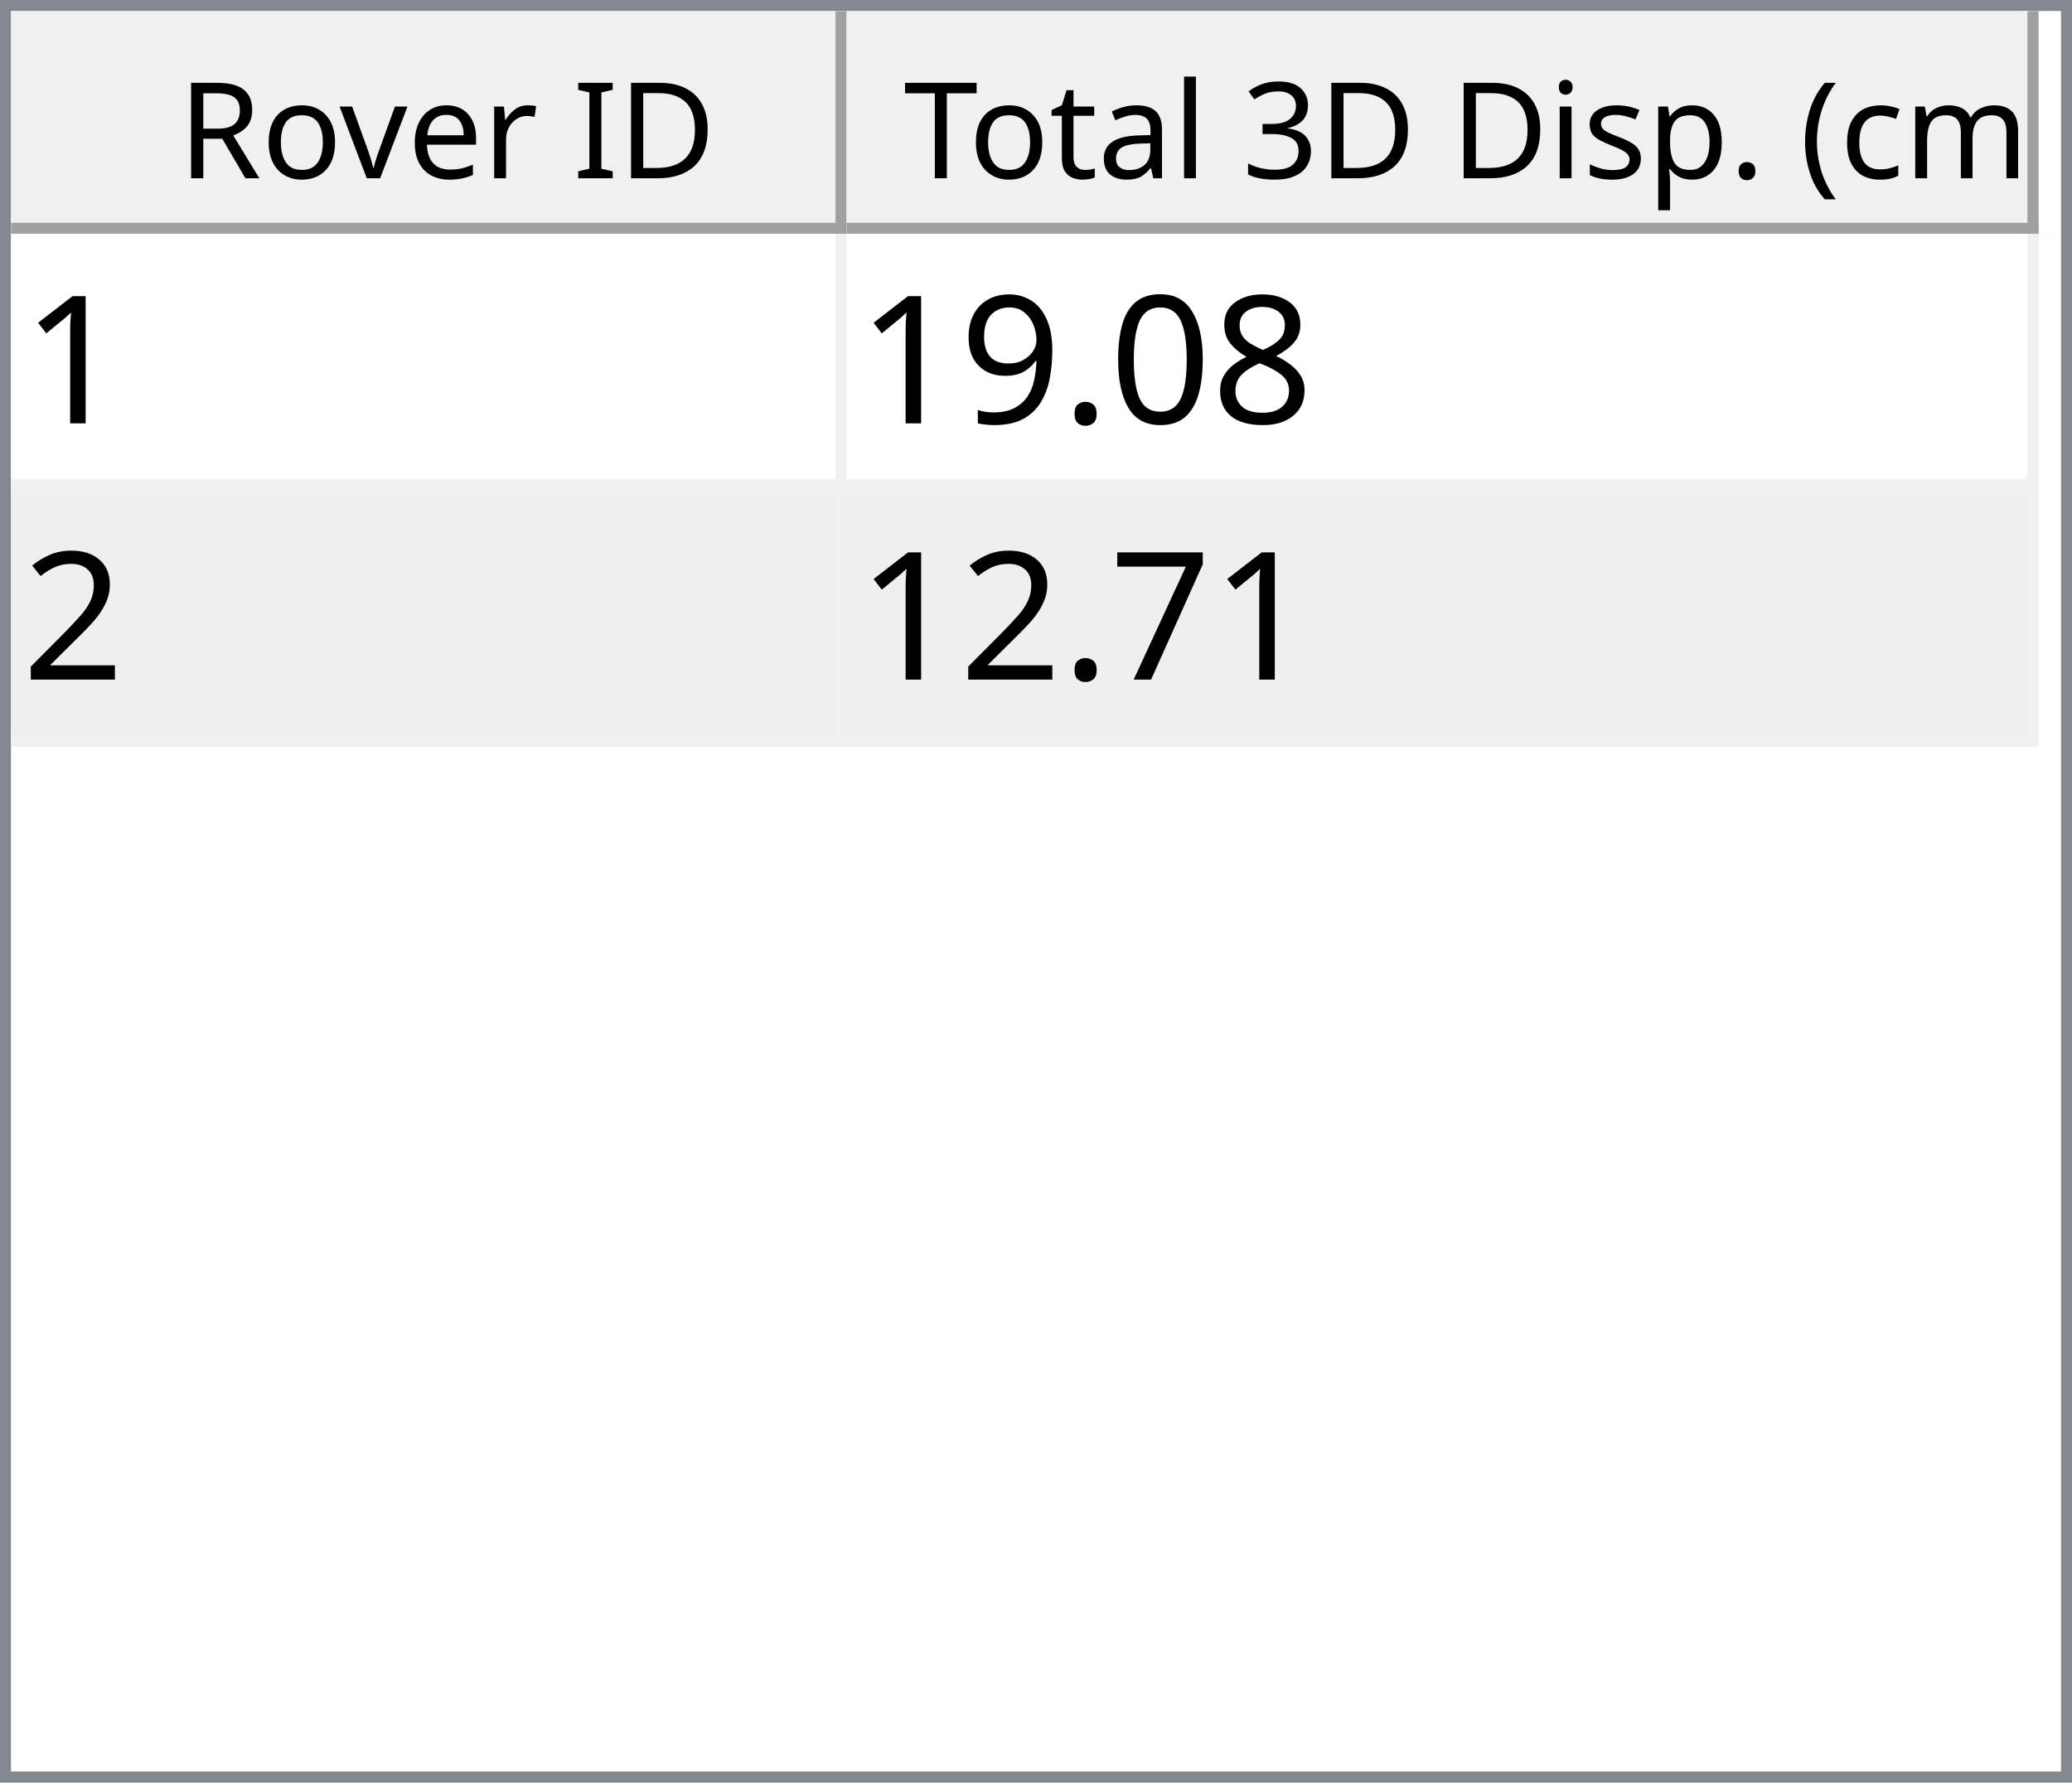
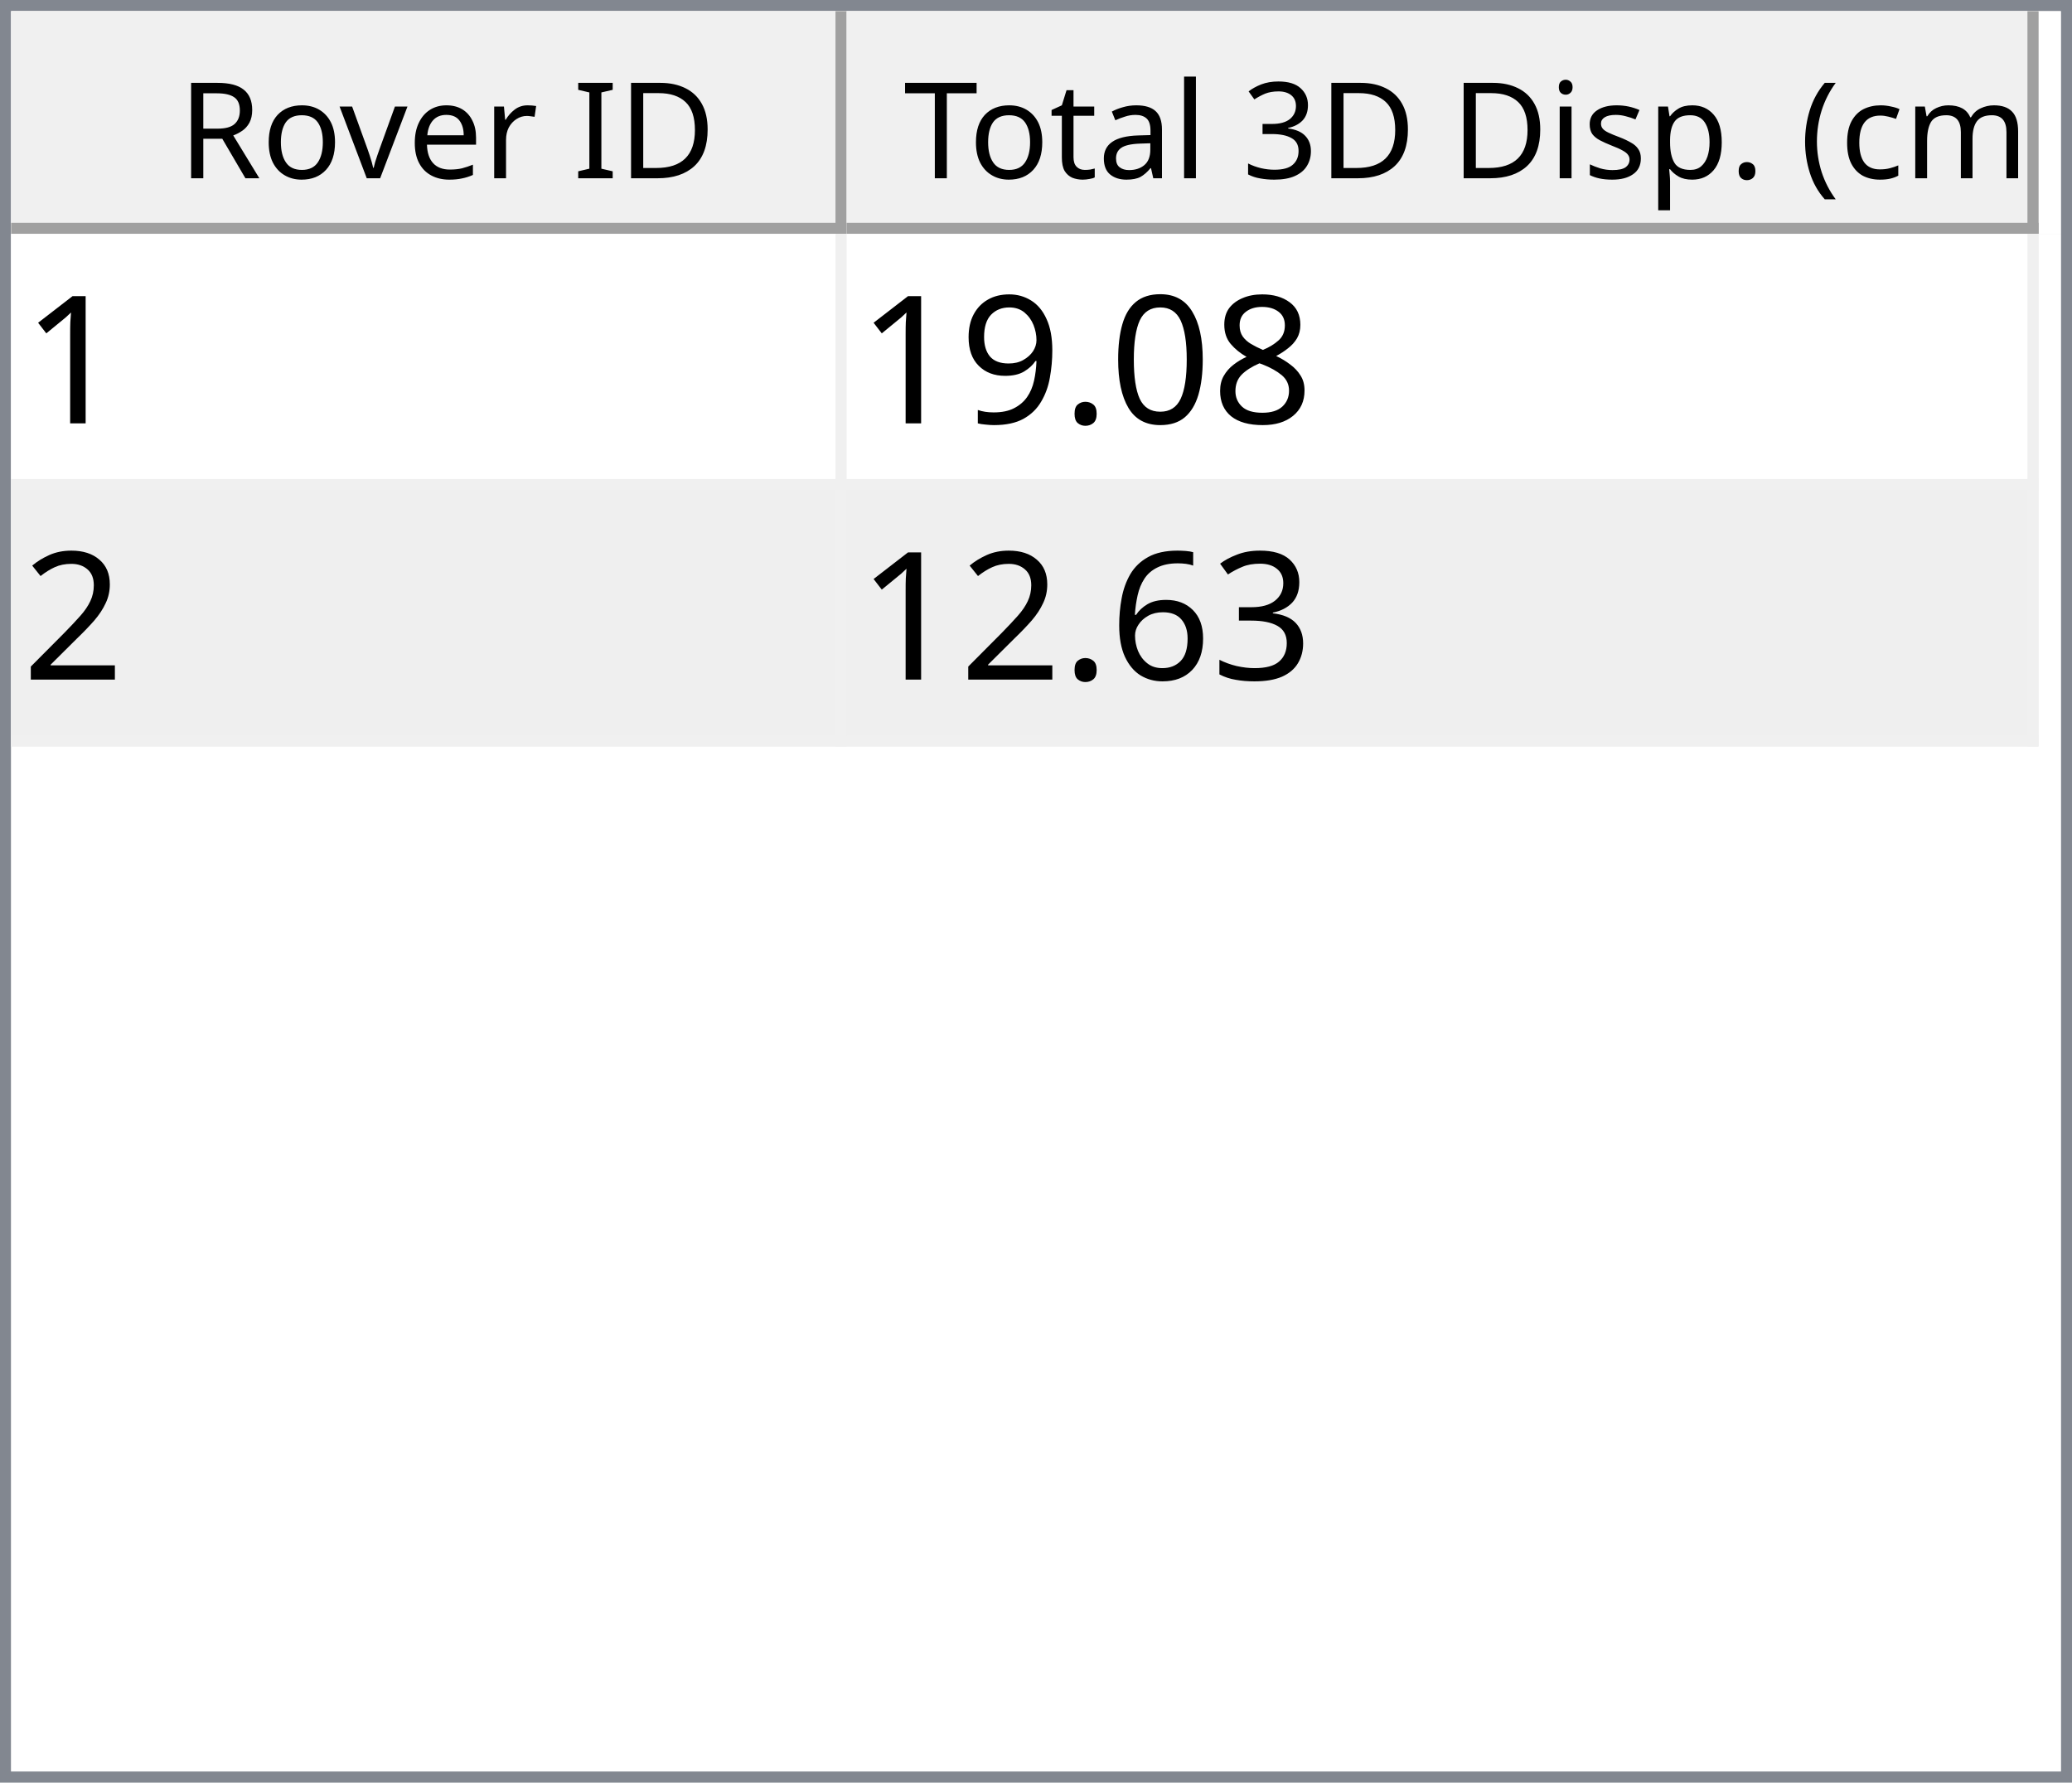
<svg xmlns="http://www.w3.org/2000/svg" style="fill-opacity:1; color-rendering:auto; color-interpolation:auto; text-rendering:auto; stroke:black; stroke-linecap:square; stroke-miterlimit:10; shape-rendering:auto; stroke-opacity:1; fill:black; stroke-dasharray:none; font-weight:normal; stroke-width:1; font-family:'Dialog'; font-style:normal; stroke-linejoin:miter; font-size:12px; stroke-dashoffset:0; image-rendering:auto;" width="186" height="160">
  <defs id="genericDefs" />
  <g>
    <defs id="defs1">
      <clipPath clipPathUnits="userSpaceOnUse" id="clipPath1">
        <path d="M0 0 L186 0 L186 160 L0 160 L0 0 Z" />
      </clipPath>
      <clipPath clipPathUnits="userSpaceOnUse" id="clipPath2">
        <path d="M0 0 L0 160 L186 160 L186 0 Z" />
      </clipPath>
      <clipPath clipPathUnits="userSpaceOnUse" id="clipPath3">
        <path d="M0 0 L0 20 L184 20 L184 0 Z" />
      </clipPath>
      <clipPath clipPathUnits="userSpaceOnUse" id="clipPath4">
        <path d="M0 0 L0 20 L75 20 L75 0 Z" />
      </clipPath>
      <clipPath clipPathUnits="userSpaceOnUse" id="clipPath5">
        <path d="M1 1 L1 19 L74 19 L74 1 Z" />
      </clipPath>
      <clipPath clipPathUnits="userSpaceOnUse" id="clipPath6">
        <path d="M0 0 L0 18 L73 18 L73 0 Z" />
      </clipPath>
      <clipPath clipPathUnits="userSpaceOnUse" id="clipPath7">
        <path d="M-0.5 -0.5 L-0.5 19.5 L74.5 19.5 L74.5 -0.5 Z" />
      </clipPath>
      <clipPath clipPathUnits="userSpaceOnUse" id="clipPath8">
        <path d="M0 0 L0 20 L107 20 L107 0 Z" />
      </clipPath>
      <clipPath clipPathUnits="userSpaceOnUse" id="clipPath9">
        <path d="M1 1 L1 19 L106 19 L106 1 Z" />
      </clipPath>
      <clipPath clipPathUnits="userSpaceOnUse" id="clipPath10">
        <path d="M0 0 L0 18 L105 18 L105 0 Z" />
      </clipPath>
      <clipPath clipPathUnits="userSpaceOnUse" id="clipPath11">
        <path d="M-0.5 -0.5 L-0.5 19.5 L106.5 19.5 L106.5 -0.5 Z" />
      </clipPath>
      <clipPath clipPathUnits="userSpaceOnUse" id="clipPath12">
        <path d="M0 0 L0 138 L184 138 L184 0 Z" />
      </clipPath>
      <clipPath clipPathUnits="userSpaceOnUse" id="clipPath13">
        <path d="M0 0 L0 46 L182 46 L182 0 Z" />
      </clipPath>
      <clipPath clipPathUnits="userSpaceOnUse" id="clipPath14">
        <path d="M-0.5 -0.5 L-0.5 45.5 L181.5 45.5 L181.5 -0.5 Z" />
      </clipPath>
      <clipPath clipPathUnits="userSpaceOnUse" id="clipPath15">
        <path d="M0 0 L0 22 L74 22 L74 0 Z" />
      </clipPath>
      <clipPath clipPathUnits="userSpaceOnUse" id="clipPath16">
        <path d="M0 0 L0 22 L106 22 L106 0 Z" />
      </clipPath>
      <font horiz-adv-x="64.551" id="font1">
        <font-face ascent="107.91" descent="25.098" units-per-em="100" style="font-style:normal; font-family:Segoe UI; font-weight:normal;" />
        <missing-glyph horiz-adv-x="64.551" d="M8.109 0 L8.109 68.266 L56.453 68.266 L56.453 0 L8.109 0 ZM15.328 7.234 L49.219 7.234 L49.219 61.031 L15.328 61.031 L15.328 7.234 Z" />
        <glyph unicode="D" horiz-adv-x="70.117" d="M9.188 0 L9.188 70.016 L28.516 70.016 Q65.531 70.016 65.531 35.891 Q65.531 19.672 55.25 9.836 Q44.969 0 27.734 0 L9.188 0 ZM17.391 62.594 L17.391 7.422 L27.828 7.422 Q41.609 7.422 49.273 14.797 Q56.938 22.172 56.938 35.688 Q56.938 62.594 28.328 62.594 L17.391 62.594 Z" />
        <glyph unicode="I" horiz-adv-x="26.611" d="M17.391 0 L9.188 0 L9.188 70.016 L17.391 70.016 L17.391 0 Z" />
        <glyph unicode=" " horiz-adv-x="27.393" d="" />
        <glyph unicode="r" horiz-adv-x="34.766" d="M34.188 41.891 Q32.078 43.5 28.125 43.5 Q23 43.5 19.555 38.672 Q16.109 33.844 16.109 25.484 L16.109 0 L8.109 0 L8.109 50 L16.109 50 L16.109 39.703 L16.312 39.703 Q18.016 44.969 21.531 47.922 Q25.047 50.875 29.391 50.875 Q32.516 50.875 34.188 50.203 L34.188 41.891 Z" />
        <glyph unicode="e" horiz-adv-x="52.295" d="M48.297 23 L12.984 23 Q13.188 14.656 17.484 10.109 Q21.781 5.562 29.297 5.562 Q37.75 5.562 44.828 11.141 L44.828 3.609 Q38.234 -1.172 27.391 -1.172 Q16.797 -1.172 10.742 5.641 Q4.688 12.453 4.688 24.812 Q4.688 36.469 11.305 43.82 Q17.922 51.172 27.734 51.172 Q37.547 51.172 42.922 44.828 Q48.297 38.484 48.297 27.203 L48.297 23 ZM40.094 29.781 Q40.047 36.719 36.75 40.578 Q33.453 44.438 27.594 44.438 Q21.922 44.438 17.969 40.383 Q14.016 36.328 13.094 29.781 L40.094 29.781 Z" />
        <glyph unicode="v" horiz-adv-x="47.9" d="M47.406 50 L27.484 0 L19.625 0 L0.688 50 L9.469 50 L22.172 13.672 Q23.578 9.672 23.922 6.688 L24.125 6.688 Q24.609 10.453 25.688 13.484 L38.969 50 L47.406 50 Z" />
        <glyph unicode="o" horiz-adv-x="58.594" d="M29 -1.172 Q17.922 -1.172 11.305 5.836 Q4.688 12.844 4.688 24.422 Q4.688 37.016 11.57 44.094 Q18.453 51.172 30.172 51.172 Q41.359 51.172 47.633 44.289 Q53.906 37.406 53.906 25.203 Q53.906 13.234 47.141 6.031 Q40.375 -1.172 29 -1.172 ZM29.594 44.438 Q21.875 44.438 17.383 39.188 Q12.891 33.938 12.891 24.703 Q12.891 15.828 17.43 10.695 Q21.969 5.562 29.594 5.562 Q37.359 5.562 41.531 10.594 Q45.703 15.625 45.703 24.906 Q45.703 34.281 41.531 39.359 Q37.359 44.438 29.594 44.438 Z" />
        <glyph unicode="R" horiz-adv-x="59.814" d="M59.375 0 L49.609 0 L37.891 19.625 Q36.281 22.359 34.766 24.289 Q33.25 26.219 31.664 27.438 Q30.078 28.656 28.25 29.219 Q26.422 29.781 24.125 29.781 L17.391 29.781 L17.391 0 L9.188 0 L9.188 70.016 L30.078 70.016 Q34.672 70.016 38.555 68.867 Q42.438 67.719 45.289 65.375 Q48.141 63.031 49.758 59.547 Q51.375 56.062 51.375 51.375 Q51.375 47.703 50.273 44.656 Q49.172 41.609 47.148 39.211 Q45.125 36.812 42.266 35.133 Q39.406 33.453 35.844 32.516 L35.844 32.328 Q37.594 31.547 38.891 30.547 Q40.188 29.547 41.359 28.18 Q42.531 26.812 43.68 25.078 Q44.828 23.344 46.234 21.047 L59.375 0 ZM17.391 62.594 L17.391 37.203 L28.516 37.203 Q31.594 37.203 34.203 38.133 Q36.812 39.062 38.719 40.797 Q40.625 42.531 41.703 45.047 Q42.781 47.562 42.781 50.688 Q42.781 56.297 39.141 59.445 Q35.5 62.594 28.609 62.594 L17.391 62.594 Z" />
        <glyph unicode=")" horiz-adv-x="30.176" d="M8.297 -15.922 L1.172 -15.922 Q16.406 2.344 16.406 26.812 Q16.406 51.469 1.078 70.016 L8.297 70.016 Q23.531 52.156 23.531 26.703 Q23.531 1.375 8.297 -15.922 Z" />
        <glyph unicode="m" horiz-adv-x="86.133" d="M79.109 0 L71.094 0 L71.094 28.719 Q71.094 37.016 68.531 40.727 Q65.969 44.438 59.906 44.438 Q54.781 44.438 51.195 39.75 Q47.609 35.062 47.609 28.516 L47.609 0 L39.594 0 L39.594 29.688 Q39.594 44.438 28.219 44.438 Q22.953 44.438 19.531 40.016 Q16.109 35.594 16.109 28.516 L16.109 0 L8.109 0 L8.109 50 L16.109 50 L16.109 42.094 L16.312 42.094 Q21.625 51.172 31.844 51.172 Q36.969 51.172 40.773 48.312 Q44.578 45.453 46 40.828 Q51.562 51.172 62.594 51.172 Q79.109 51.172 79.109 30.812 L79.109 0 Z" />
        <glyph unicode="c" horiz-adv-x="46.191" d="M42.188 2.297 Q36.422 -1.172 28.516 -1.172 Q17.828 -1.172 11.258 5.789 Q4.688 12.75 4.688 23.828 Q4.688 36.188 11.766 43.68 Q18.844 51.172 30.672 51.172 Q37.25 51.172 42.281 48.734 L42.281 40.531 Q36.719 44.438 30.375 44.438 Q22.703 44.438 17.797 38.945 Q12.891 33.453 12.891 24.516 Q12.891 15.719 17.508 10.641 Q22.125 5.562 29.891 5.562 Q36.422 5.562 42.188 9.906 L42.188 2.297 Z" />
        <glyph unicode="(" horiz-adv-x="30.176" d="M29.109 -15.922 L21.969 -15.922 Q6.844 1.375 6.844 26.703 Q6.844 52.156 21.969 70.016 L29.203 70.016 Q13.875 51.469 13.875 26.812 Q13.875 2.344 29.109 -15.922 Z" />
        <glyph unicode="." horiz-adv-x="21.68" d="M10.891 -1.078 Q8.641 -1.078 7.055 0.539 Q5.469 2.156 5.469 4.391 Q5.469 6.641 7.055 8.273 Q8.641 9.906 10.891 9.906 Q13.188 9.906 14.797 8.273 Q16.406 6.641 16.406 4.391 Q16.406 2.156 14.797 0.539 Q13.188 -1.078 10.891 -1.078 Z" />
        <glyph unicode="p" horiz-adv-x="58.789" d="M16.312 7.234 L16.109 7.234 L16.109 -23 L8.109 -23 L8.109 50 L16.109 50 L16.109 41.219 L16.312 41.219 Q22.219 51.172 33.594 51.172 Q43.266 51.172 48.688 44.461 Q54.109 37.75 54.109 26.469 Q54.109 13.922 48 6.375 Q41.891 -1.172 31.297 -1.172 Q21.578 -1.172 16.312 7.234 ZM16.109 27.391 L16.109 20.406 Q16.109 14.203 20.141 9.883 Q24.172 5.562 30.375 5.562 Q37.641 5.562 41.773 11.133 Q45.906 16.703 45.906 26.609 Q45.906 34.969 42.047 39.703 Q38.188 44.438 31.594 44.438 Q24.609 44.438 20.359 39.578 Q16.109 34.719 16.109 27.391 Z" />
        <glyph unicode="s" horiz-adv-x="42.432" d="M5.078 1.812 L5.078 10.406 Q11.625 5.562 19.484 5.562 Q30.031 5.562 30.031 12.594 Q30.031 14.594 29.125 15.992 Q28.219 17.391 26.68 18.461 Q25.141 19.531 23.07 20.383 Q21 21.234 18.609 22.172 Q15.281 23.484 12.766 24.828 Q10.25 26.172 8.57 27.859 Q6.891 29.547 6.031 31.695 Q5.172 33.844 5.172 36.719 Q5.172 40.234 6.789 42.945 Q8.406 45.656 11.086 47.484 Q13.766 49.312 17.211 50.242 Q20.656 51.172 24.312 51.172 Q30.812 51.172 35.938 48.922 L35.938 40.828 Q30.422 44.438 23.25 44.438 Q21 44.438 19.195 43.922 Q17.391 43.406 16.094 42.477 Q14.797 41.547 14.086 40.258 Q13.375 38.969 13.375 37.406 Q13.375 35.453 14.086 34.133 Q14.797 32.812 16.164 31.789 Q17.531 30.766 19.484 29.938 Q21.438 29.109 23.922 28.125 Q27.25 26.859 29.883 25.516 Q32.516 24.172 34.375 22.484 Q36.234 20.797 37.234 18.602 Q38.234 16.406 38.234 13.375 Q38.234 9.672 36.602 6.938 Q34.969 4.203 32.234 2.398 Q29.5 0.594 25.93 -0.289 Q22.359 -1.172 18.453 -1.172 Q10.75 -1.172 5.078 1.812 Z" />
        <glyph unicode="i" horiz-adv-x="24.219" d="M12.203 62.703 Q10.062 62.703 8.547 64.164 Q7.031 65.625 7.031 67.875 Q7.031 70.125 8.547 71.609 Q10.062 73.094 12.203 73.094 Q14.406 73.094 15.945 71.609 Q17.484 70.125 17.484 67.875 Q17.484 65.719 15.945 64.211 Q14.406 62.703 12.203 62.703 ZM16.109 0 L8.109 0 L8.109 50 L16.109 50 L16.109 0 Z" />
        <glyph unicode="3" horiz-adv-x="53.906" d="M46.531 19.828 Q46.531 15.094 44.75 11.211 Q42.969 7.328 39.719 4.57 Q36.469 1.812 31.93 0.297 Q27.391 -1.219 21.922 -1.219 Q11.922 -1.219 6 2.594 L6 11.188 Q13.094 5.609 22.219 5.609 Q25.875 5.609 28.828 6.539 Q31.781 7.469 33.906 9.227 Q36.031 10.984 37.18 13.477 Q38.328 15.969 38.328 19.094 Q38.328 32.812 18.797 32.812 L12.984 32.812 L12.984 39.594 L18.5 39.594 Q35.797 39.594 35.797 52.484 Q35.797 64.406 22.609 64.406 Q15.188 64.406 8.688 59.422 L8.688 67.188 Q15.375 71.188 24.609 71.188 Q29 71.188 32.57 69.969 Q36.141 68.75 38.68 66.555 Q41.219 64.359 42.609 61.281 Q44 58.203 44 54.5 Q44 40.672 30.031 36.719 L30.031 36.531 Q33.594 36.141 36.625 34.797 Q39.656 33.453 41.852 31.305 Q44.047 29.156 45.289 26.25 Q46.531 23.344 46.531 19.828 Z" />
        <glyph unicode="l" horiz-adv-x="24.219" d="M16.109 0 L8.109 0 L8.109 74.031 L16.109 74.031 L16.109 0 Z" />
        <glyph unicode="a" horiz-adv-x="50.879" d="M43.891 0 L35.891 0 L35.891 7.812 L35.688 7.812 Q30.469 -1.172 20.312 -1.172 Q12.844 -1.172 8.617 2.781 Q4.391 6.734 4.391 13.281 Q4.391 27.297 20.906 29.594 L35.891 31.688 Q35.891 44.438 25.594 44.438 Q16.547 44.438 9.281 38.281 L9.281 46.484 Q16.656 51.172 26.266 51.172 Q43.891 51.172 43.891 32.516 L43.891 0 ZM35.891 25.297 L23.828 23.641 Q18.266 22.859 15.43 20.875 Q12.594 18.891 12.594 13.875 Q12.594 10.203 15.211 7.883 Q17.828 5.562 22.172 5.562 Q28.125 5.562 32.008 9.742 Q35.891 13.922 35.891 20.312 L35.891 25.297 Z" />
        <glyph unicode="t" horiz-adv-x="33.887" d="M31.297 0.484 Q28.469 -1.078 23.828 -1.078 Q10.688 -1.078 10.688 13.578 L10.688 43.172 L2.094 43.172 L2.094 50 L10.688 50 L10.688 62.203 L18.703 64.797 L18.703 50 L31.297 50 L31.297 43.172 L18.703 43.172 L18.703 14.984 Q18.703 9.969 20.414 7.82 Q22.125 5.672 26.078 5.672 Q29.109 5.672 31.297 7.328 L31.297 0.484 Z" />
        <glyph unicode="T" horiz-adv-x="52.393" d="M50.594 62.594 L30.375 62.594 L30.375 0 L22.172 0 L22.172 62.594 L2 62.594 L2 70.016 L50.594 70.016 L50.594 62.594 Z" />
      </font>
      <font horiz-adv-x="75.0" id="font2">
        <font-face ascent="100.537" descent="21.973" units-per-em="100" style="font-style:normal; font-family:sans-serif; font-weight:normal;" />
        <missing-glyph horiz-adv-x="75.0" d="M12.5 0 L12.5 62.5 L62.5 62.5 L62.5 0 L12.5 0 ZM14.062 1.562 L60.938 1.562 L60.938 60.938 L14.062 60.938 L14.062 1.562 Z" />
        <glyph unicode="1" horiz-adv-x="55.615" d="M37.25 0 L28.469 0 L28.469 56 Q25.297 52.984 20.141 49.953 Q14.984 46.922 10.891 45.406 L10.891 53.906 Q18.266 57.375 23.781 62.305 Q29.297 67.234 31.594 71.875 L37.25 71.875 L37.25 0 Z" />
        <glyph unicode="8" horiz-adv-x="55.615" d="M17.672 38.812 Q12.203 40.828 9.57 44.539 Q6.938 48.25 6.938 53.422 Q6.938 61.234 12.555 66.555 Q18.172 71.875 27.484 71.875 Q36.859 71.875 42.578 66.43 Q48.297 60.984 48.297 53.172 Q48.297 48.188 45.68 44.508 Q43.062 40.828 37.75 38.812 Q44.344 36.672 47.781 31.883 Q51.219 27.094 51.219 20.453 Q51.219 11.281 44.727 5.031 Q38.234 -1.219 27.641 -1.219 Q17.047 -1.219 10.547 5.055 Q4.047 11.328 4.047 20.703 Q4.047 27.688 7.594 32.398 Q11.141 37.109 17.672 38.812 ZM15.922 53.719 Q15.922 48.641 19.195 45.414 Q22.469 42.188 27.688 42.188 Q32.766 42.188 36.016 45.383 Q39.266 48.578 39.266 53.219 Q39.266 58.062 35.914 61.359 Q32.562 64.656 27.594 64.656 Q22.562 64.656 19.242 61.43 Q15.922 58.203 15.922 53.719 ZM13.094 20.656 Q13.094 16.891 14.875 13.375 Q16.656 9.859 20.172 7.93 Q23.688 6 27.734 6 Q34.031 6 38.133 10.055 Q42.234 14.109 42.234 20.359 Q42.234 26.703 38.016 30.859 Q33.797 35.016 27.438 35.016 Q21.234 35.016 17.164 30.914 Q13.094 26.812 13.094 20.656 Z" />
        <glyph unicode="0" horiz-adv-x="55.615" d="M4.156 35.297 Q4.156 48 6.766 55.742 Q9.375 63.484 14.523 67.68 Q19.672 71.875 27.484 71.875 Q33.25 71.875 37.594 69.555 Q41.938 67.234 44.773 62.867 Q47.609 58.5 49.219 52.227 Q50.828 45.953 50.828 35.297 Q50.828 22.703 48.242 14.969 Q45.656 7.234 40.508 3.008 Q35.359 -1.219 27.484 -1.219 Q17.141 -1.219 11.234 6.203 Q4.156 15.141 4.156 35.297 ZM13.188 35.297 Q13.188 17.672 17.312 11.836 Q21.438 6 27.484 6 Q33.547 6 37.672 11.859 Q41.797 17.719 41.797 35.297 Q41.797 52.984 37.672 58.789 Q33.547 64.594 27.391 64.594 Q21.344 64.594 17.719 59.469 Q13.188 52.938 13.188 35.297 Z" />
        <glyph unicode="." horiz-adv-x="27.783" d="M9.078 0 L9.078 10.016 L19.094 10.016 L19.094 0 L9.078 0 Z" />
        <glyph unicode="9" horiz-adv-x="55.615" d="M5.469 16.547 L13.922 17.328 Q14.984 11.375 18.016 8.688 Q21.047 6 25.781 6 Q29.828 6 32.883 7.859 Q35.938 9.719 37.891 12.82 Q39.844 15.922 41.164 21.195 Q42.484 26.469 42.484 31.938 Q42.484 32.516 42.438 33.688 Q39.797 29.5 35.234 26.883 Q30.672 24.266 25.344 24.266 Q16.453 24.266 10.305 30.711 Q4.156 37.156 4.156 47.703 Q4.156 58.594 10.578 65.234 Q17 71.875 26.656 71.875 Q33.641 71.875 39.43 68.117 Q45.219 64.359 48.219 57.398 Q51.219 50.438 51.219 37.25 Q51.219 23.531 48.242 15.406 Q45.266 7.281 39.383 3.031 Q33.5 -1.219 25.594 -1.219 Q17.188 -1.219 11.867 3.445 Q6.547 8.109 5.469 16.547 ZM41.453 48.141 Q41.453 55.719 37.43 60.156 Q33.406 64.594 27.734 64.594 Q21.875 64.594 17.531 59.812 Q13.188 55.031 13.188 47.406 Q13.188 40.578 17.312 36.305 Q21.438 32.031 27.484 32.031 Q33.594 32.031 37.523 36.305 Q41.453 40.578 41.453 48.141 Z" />
        <glyph unicode="2" horiz-adv-x="55.615" d="M50.344 8.453 L50.344 0 L3.031 0 Q2.938 3.172 4.047 6.109 Q5.859 10.938 9.836 15.625 Q13.812 20.312 21.344 26.469 Q33.016 36.031 37.117 41.625 Q41.219 47.219 41.219 52.203 Q41.219 57.422 37.477 61.008 Q33.734 64.594 27.734 64.594 Q21.391 64.594 17.578 60.789 Q13.766 56.984 13.719 50.25 L4.688 51.172 Q5.609 61.281 11.664 66.578 Q17.719 71.875 27.938 71.875 Q38.234 71.875 44.242 66.164 Q50.25 60.453 50.25 52 Q50.25 47.703 48.492 43.555 Q46.734 39.406 42.656 34.812 Q38.578 30.219 29.109 22.219 Q21.188 15.578 18.945 13.211 Q16.703 10.844 15.234 8.453 L50.344 8.453 Z" />
-         <glyph unicode="7" horiz-adv-x="55.615" d="M4.734 62.203 L4.734 70.656 L51.078 70.656 L51.078 63.812 Q44.234 56.547 37.523 44.484 Q30.812 32.422 27.156 19.672 Q24.516 10.688 23.781 0 L14.75 0 Q14.891 8.453 18.062 20.414 Q21.234 32.375 27.172 43.484 Q33.109 54.594 39.797 62.203 L4.734 62.203 Z" />
+         <glyph unicode="3" horiz-adv-x="55.615" d="M4.203 18.891 L12.984 20.062 Q14.5 12.594 18.141 9.297 Q21.781 6 27 6 Q33.203 6 37.477 10.297 Q41.75 14.594 41.75 20.953 Q41.75 27 37.797 30.93 Q33.844 34.859 27.734 34.859 Q25.25 34.859 21.531 33.891 L22.516 41.609 Q23.391 41.5 23.922 41.5 Q29.547 41.5 34.039 44.43 Q38.531 47.359 38.531 53.469 Q38.531 58.297 35.258 61.477 Q31.984 64.656 26.812 64.656 Q21.688 64.656 18.266 61.43 Q14.844 58.203 13.875 51.766 L5.078 53.328 Q6.688 62.156 12.398 67.016 Q18.109 71.875 26.609 71.875 Q32.469 71.875 37.398 69.359 Q42.328 66.844 44.945 62.5 Q47.562 58.156 47.562 53.266 Q47.562 48.641 45.07 44.828 Q42.578 41.016 37.703 38.766 Q44.047 37.312 47.562 32.695 Q51.078 28.078 51.078 21.141 Q51.078 11.766 44.242 5.25 Q37.406 -1.266 26.953 -1.266 Q17.531 -1.266 11.305 4.352 Q5.078 9.969 4.203 18.891 Z" />
+         <glyph unicode="6" horiz-adv-x="55.615" d="M49.75 54.047 L41.016 53.375 Q39.844 58.547 37.703 60.891 Q34.125 64.656 28.906 64.656 Q24.703 64.656 21.531 62.312 Q17.391 59.281 14.992 53.469 Q12.594 47.656 12.5 36.922 Q15.672 41.75 20.266 44.094 Q24.859 46.438 29.891 46.438 Q38.672 46.438 44.852 39.969 Q51.031 33.5 51.031 23.25 Q51.031 16.5 48.125 10.719 Q45.219 4.938 40.141 1.859 Q35.062 -1.219 28.609 -1.219 Q17.625 -1.219 10.695 6.859 Q3.766 14.938 3.766 33.5 Q3.766 54.25 11.422 63.672 Q18.109 71.875 29.438 71.875 Q37.891 71.875 43.289 67.141 Q48.688 62.406 49.75 54.047 ZM13.875 23.188 Q13.875 18.656 15.797 14.508 Q17.719 10.359 21.188 8.18 Q24.656 6 28.469 6 Q34.031 6 38.039 10.492 Q42.047 14.984 42.047 22.703 Q42.047 30.125 38.086 34.398 Q34.125 38.672 28.125 38.672 Q22.172 38.672 18.023 34.398 Q13.875 30.125 13.875 23.188 Z" />
      </font>
    </defs>
    <g style="fill:white; stroke:white;">
      <rect x="0" y="0" width="186" style="clip-path:url(#clipPath1); stroke:none;" height="160" />
    </g>
    <g style="fill:white; text-rendering:optimizeSpeed; color-rendering:optimizeSpeed; image-rendering:optimizeSpeed; shape-rendering:crispEdges; stroke:white; color-interpolation:sRGB;">
      <rect x="0" width="186" height="160" y="0" style="stroke:none;" />
      <path style="stroke:none;" d="M0 160 L186 160 L186 0 L0 0 Z" />
    </g>
    <g style="fill:rgb(240,240,240); font-family:'Segoe UI'; stroke:rgb(240,240,240);">
      <rect x="0" y="0" width="186" style="clip-path:url(#clipPath2); stroke:none;" height="160" />
    </g>
    <g style="fill:rgb(130,135,144); font-family:'Segoe UI'; stroke:rgb(130,135,144);">
      <path d="M0 0 L186 0 L186 160 L0 160 L0 0 ZM1 1 L185 1 L185 159 L1 159 L1 1 Z" style="fill-rule:evenodd; clip-path:url(#clipPath2); stroke:none;" />
    </g>
    <g style="fill:white; font-family:'Segoe UI'; stroke:white;" transform="translate(1,1)">
      <rect x="0" y="0" width="184" style="clip-path:url(#clipPath3); stroke:none;" height="20" />
    </g>
    <g style="fill:rgb(240,240,240); font-family:'Segoe UI'; stroke:rgb(240,240,240);" transform="translate(1,1)">
      <rect x="0" y="0" width="75" style="clip-path:url(#clipPath4); stroke:none;" height="20" />
    </g>
    <g style="font-family:'Segoe UI';" transform="translate(2,2)">
      <text x="14" xml:space="preserve" y="14" style="clip-path:url(#clipPath6); stroke:none;">Rover ID</text>
    </g>
    <g style="fill:rgb(160,160,160); font-family:'Segoe UI'; stroke:rgb(160,160,160); stroke-linejoin:bevel;" transform="translate(1.5,1.5)">
      <line x1="74" x2="74" y1="0" style="fill:none; clip-path:url(#clipPath7);" y2="19" />
    </g>
    <g style="fill:rgb(160,160,160); font-family:'Segoe UI'; stroke:rgb(160,160,160); stroke-linejoin:bevel;" transform="matrix(1,0,0,1,1,1) translate(0.5,0.5)">
      <line x1="0" x2="74" y1="19" style="fill:none; clip-path:url(#clipPath7);" y2="19" />
    </g>
    <g style="fill:rgb(240,240,240); font-family:'Segoe UI'; stroke:rgb(240,240,240);" transform="translate(76,1)">
      <rect x="0" y="0" width="107" style="clip-path:url(#clipPath8); stroke:none;" height="20" />
    </g>
    <g style="font-family:'Segoe UI';" transform="translate(77,2)">
      <text x="1" xml:space="preserve" y="14" style="clip-path:url(#clipPath10); stroke:none;"> Total 3D Disp. (cm)</text>
    </g>
    <g style="fill:rgb(160,160,160); font-family:'Segoe UI'; stroke:rgb(160,160,160); stroke-linejoin:bevel;" transform="translate(76.5,1.5)">
      <line x1="106" x2="106" y1="0" style="fill:none; clip-path:url(#clipPath11);" y2="19" />
    </g>
    <g style="fill:rgb(160,160,160); font-family:'Segoe UI'; stroke:rgb(160,160,160); stroke-linejoin:bevel;" transform="matrix(1,0,0,1,76,1) translate(0.5,0.5)">
      <line x1="0" x2="106" y1="19" style="fill:none; clip-path:url(#clipPath11);" y2="19" />
    </g>
    <g style="fill:white; font-family:'Segoe UI'; stroke:white;" transform="translate(1,21)">
      <rect x="0" y="0" width="184" style="clip-path:url(#clipPath12); stroke:none;" height="138" />
    </g>
    <g style="fill:rgb(240,240,240); font-size:16px; font-family:sans-serif; stroke:rgb(240,240,240);" transform="translate(1,21)">
      <rect x="0" y="0" width="182" style="clip-path:url(#clipPath13); stroke:none;" height="46" />
      <line transform="translate(0.5,0.5)" x1="0" x2="181" y1="22" style="clip-path:url(#clipPath14); fill:none; stroke-linejoin:bevel;" y2="22" />
    </g>
    <g transform="matrix(1,0,0,1,1,21) translate(0.5,0.5)" style="fill:rgb(240,240,240); font-size:16px; font-family:sans-serif; stroke:rgb(240,240,240); stroke-linejoin:bevel;">
      <line x1="0" x2="181" y1="45" style="fill:none; clip-path:url(#clipPath14);" y2="45" />
    </g>
    <g transform="matrix(1,0,0,1,1,21) translate(0.5,0.5)" style="fill:rgb(240,240,240); font-size:16px; font-family:sans-serif; stroke:rgb(240,240,240); stroke-linejoin:bevel;">
      <line x1="74" x2="74" y1="0" style="fill:none; clip-path:url(#clipPath14);" y2="45" />
    </g>
    <g transform="matrix(1,0,0,1,1,21) translate(0.5,0.5)" style="fill:rgb(240,240,240); font-size:16px; font-family:sans-serif; stroke:rgb(240,240,240); stroke-linejoin:bevel;">
      <line x1="181" x2="181" y1="0" style="fill:none; clip-path:url(#clipPath14);" y2="45" />
    </g>
    <g style="fill:white; font-size:16px; font-family:sans-serif; stroke:white;" transform="matrix(1,0,0,1,1,21)">
      <rect x="0" y="0" width="74" style="clip-path:url(#clipPath15); stroke:none;" height="22" />
      <text x="1" y="17" style="fill:black; clip-path:url(#clipPath15); stroke:none;" xml:space="preserve">1</text>
    </g>
    <g style="fill:white; font-size:16px; font-family:sans-serif; stroke:white;" transform="matrix(1,0,0,1,1,21) translate(75,0)">
      <rect x="0" y="0" width="106" style="clip-path:url(#clipPath16); stroke:none;" height="22" />
      <text x="1" y="17" style="fill:black; clip-path:url(#clipPath16); stroke:none;" xml:space="preserve">19.08</text>
    </g>
    <g style="fill:rgb(239,239,239); font-size:16px; font-family:sans-serif; stroke:rgb(239,239,239);" transform="matrix(1,0,0,1,1,21) translate(0,23)">
      <rect x="0" y="0" width="74" style="clip-path:url(#clipPath15); stroke:none;" height="22" />
      <text x="1" y="17" style="fill:black; clip-path:url(#clipPath15); stroke:none;" xml:space="preserve">2</text>
    </g>
    <g style="fill:rgb(239,239,239); font-size:16px; font-family:sans-serif; stroke:rgb(239,239,239);" transform="matrix(1,0,0,1,1,21) translate(75,23)">
      <rect x="0" y="0" width="106" style="clip-path:url(#clipPath16); stroke:none;" height="22" />
-       <text x="1" y="17" style="fill:black; clip-path:url(#clipPath16); stroke:none;" xml:space="preserve">12.71</text>
+       <text x="1" y="17" style="fill:black; clip-path:url(#clipPath16); stroke:none;" xml:space="preserve">12.63</text>
    </g>
  </g>
</svg>
